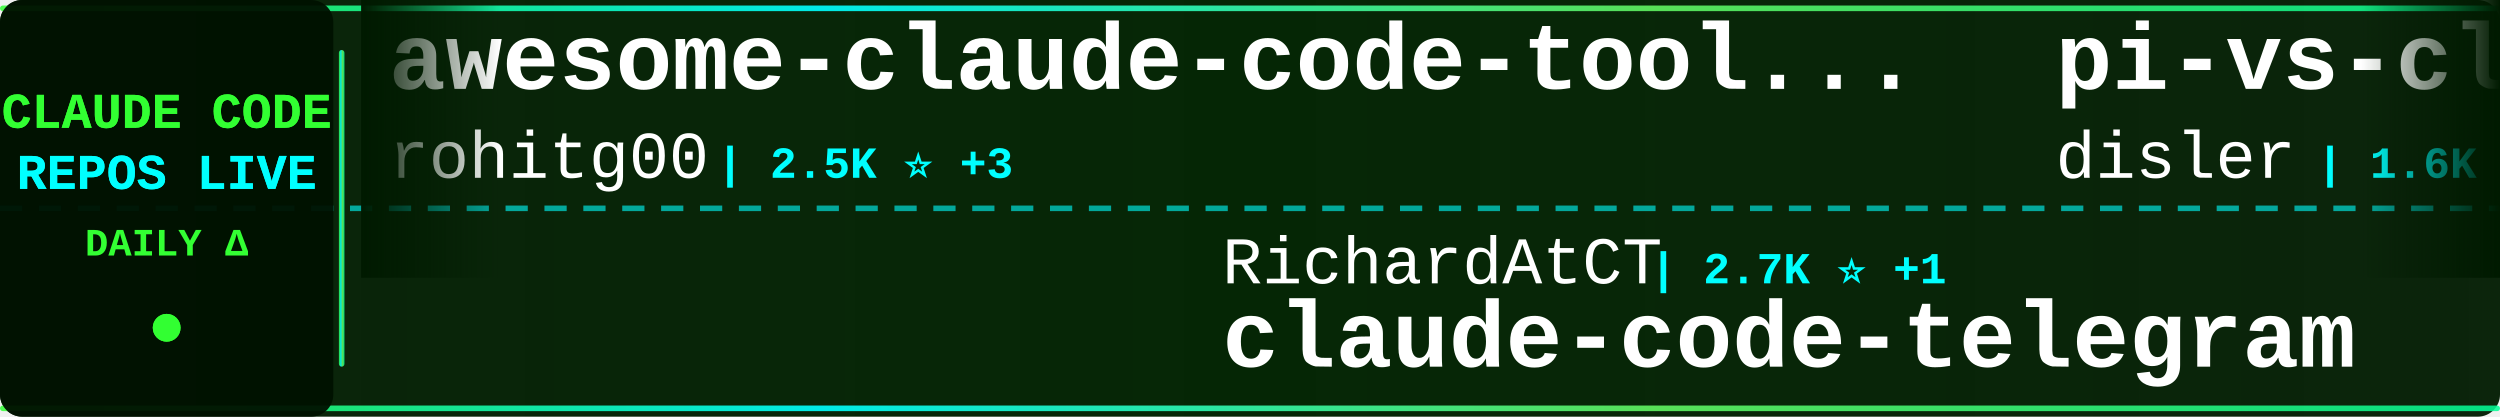
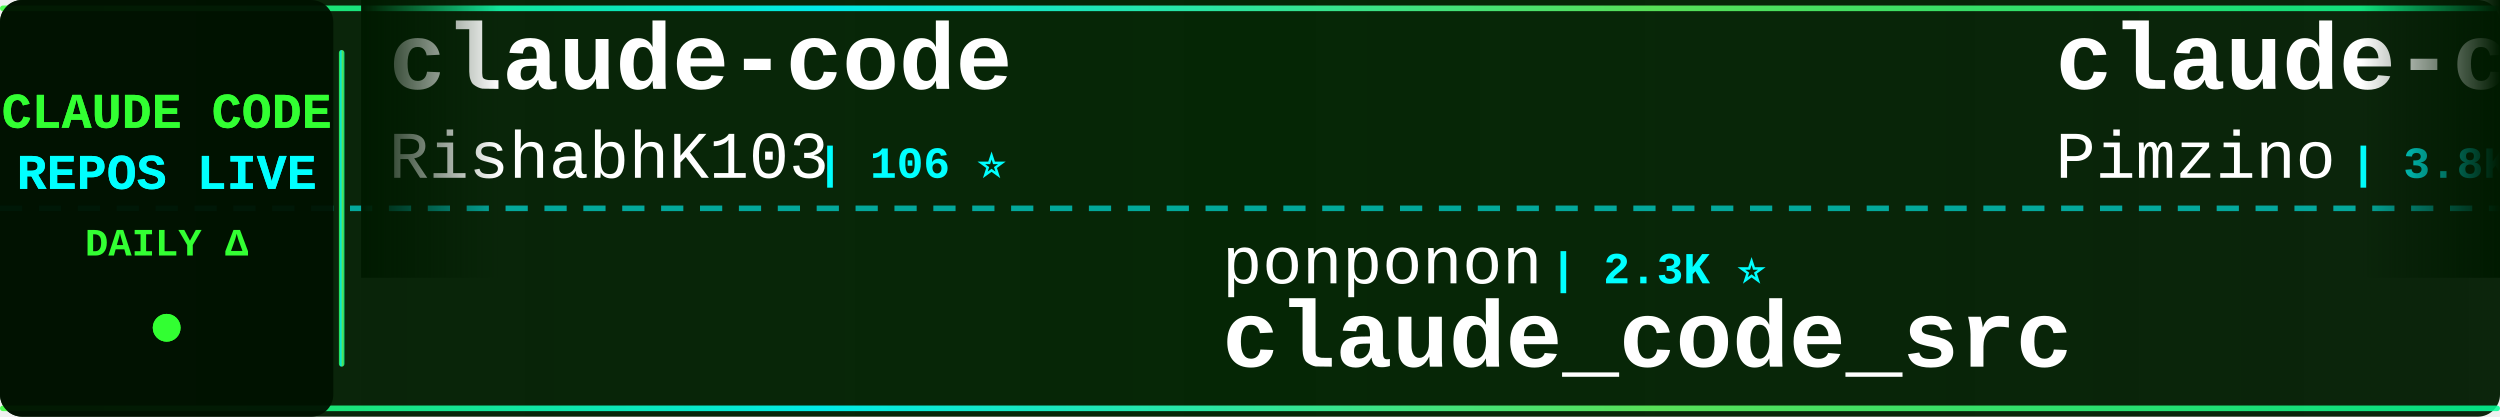
<svg xmlns="http://www.w3.org/2000/svg" width="900" height="150">
  <defs>
    <linearGradient id="tickerBg" x1="0%" y1="0%" x2="100%" y2="0%">
      <stop offset="0%" style="stop-color:#001a00;stop-opacity:0.95" />
      <stop offset="50%" style="stop-color:#002200;stop-opacity:0.98" />
      <stop offset="100%" style="stop-color:#001a00;stop-opacity:0.95" />
    </linearGradient>
    <linearGradient id="borderGrad" x1="0%" y1="0%" x2="100%" y2="0%">
      <stop offset="0%" style="stop-color:#33ff33;stop-opacity:0.85">
        <animate attributeName="stop-opacity" values="0.85;1;0.85" dur="2s" repeatCount="indefinite" />
      </stop>
      <stop offset="33%" style="stop-color:#00ffff;stop-opacity:0.9">
        <animate attributeName="stop-opacity" values="0.9;1;0.9" dur="2.2s" repeatCount="indefinite" />
      </stop>
      <stop offset="66%" style="stop-color:#66ff66;stop-opacity:0.85">
        <animate attributeName="stop-opacity" values="0.85;1;0.85" dur="1.8s" repeatCount="indefinite" />
      </stop>
      <stop offset="100%" style="stop-color:#00ff99;stop-opacity:0.85">
        <animate attributeName="stop-opacity" values="0.85;1;0.85" dur="2s" repeatCount="indefinite" />
      </stop>
    </linearGradient>
    <filter id="textGlow">
      <feGaussianBlur stdDeviation="0.1" result="coloredBlur" />
      <feMerge>
        <feMergeNode in="coloredBlur" />
        <feMergeNode in="SourceGraphic" />
      </feMerge>
    </filter>
    <filter id="metricGlow">
      <feGaussianBlur stdDeviation="0.2" result="coloredBlur" />
      <feMerge>
        <feMergeNode in="coloredBlur" />
        <feMergeNode in="SourceGraphic" />
      </feMerge>
    </filter>
    <linearGradient id="leftFade" x1="0%" y1="0%" x2="100%" y2="0%">
      <stop offset="0%" style="stop-color:#001a00;stop-opacity:1" />
      <stop offset="100%" style="stop-color:#001a00;stop-opacity:0" />
    </linearGradient>
    <linearGradient id="rightFade" x1="0%" y1="0%" x2="100%" y2="0%">
      <stop offset="0%" style="stop-color:#001a00;stop-opacity:0" />
      <stop offset="100%" style="stop-color:#001a00;stop-opacity:1" />
    </linearGradient>
  </defs>
  <rect width="900" height="150" fill="url(#tickerBg)" rx="8" />
  <rect x="0" y="2" width="900" height="2" fill="url(#borderGrad)" rx="1" />
  <rect x="0" y="146" width="900" height="2" fill="url(#borderGrad)" rx="1" />
  <line x1="0" y1="75" x2="900" y2="75" stroke="#00ffff" stroke-width="2" stroke-dasharray="8 6" opacity="0.6" />
  <rect x="0" y="0" width="120" height="150" fill="#001100" opacity="0.95" rx="8" />
  <text x="60" y="46" font-family="'Courier New', monospace" font-size="18" font-weight="bold" fill="#33ff33" text-anchor="middle" filter="url(#textGlow)">
    CLAUDE CODE
  </text>
  <text x="60" y="68" font-family="'Courier New', monospace" font-size="18" font-weight="bold" fill="#00ffff" text-anchor="middle" filter="url(#textGlow)">
    REPOS LIVE
  </text>
  <text x="60" y="92" font-family="'Courier New', monospace" font-size="14" font-weight="bold" fill="#33ff33" text-anchor="middle">
    DAILY Δ
  </text>
  <circle cx="60" cy="118" r="5" fill="#33ff33" filter="url(#metricGlow)">
    <animate attributeName="r" values="4;6;4" dur="1.5s" repeatCount="indefinite" />
    <animate attributeName="opacity" values="0.6;1;0.6" dur="1.5s" repeatCount="indefinite" />
  </circle>
  <rect x="122" y="18" width="2" height="114" fill="url(#borderGrad)" rx="1" />
  <clipPath id="tickerClip">
    <rect x="130" y="0" width="770" height="150" />
  </clipPath>
  <g clip-path="url(#tickerClip)">
    <g id="tickerItems">
      <animateTransform attributeName="transform" attributeType="XML" type="translate" from="0 0" to="-3000 0" dur="54s" repeatCount="indefinite" />
      <g transform="translate(0, 0)">
-         <text x="140" y="32" font-family="'Courier New', monospace" font-size="34" font-weight="bold" fill="#ffffff">awesome-claude-code-tool...</text>
-         <text x="140" y="64" font-family="'Courier New', monospace" font-size="24" font-weight="normal" fill="#ffffff" opacity="1.0">rohitg00</text>
-         <text x="258" y="64" font-family="'Courier New', monospace" font-size="16" font-weight="bold" fill="#00ffff"> | 2.5K ⭐ +3</text>
+         <text x="140" y="32" font-family="'Courier New', monospace" font-size="34" font-weight="bold" fill="#ffffff">claude-code</text>
+         <text x="140" y="64" font-family="'Courier New', monospace" font-size="24" font-weight="normal" fill="#ffffff" opacity="1.0">RishabhK103</text>
+         <text x="294" y="64" font-family="'Courier New', monospace" font-size="16" font-weight="bold" fill="#00ffff"> | 106 ⭐</text>
      </g>
      <g transform="translate(300, 0)">
-         <text x="140" y="102" font-family="'Courier New', monospace" font-size="24" font-weight="normal" fill="#ffffff" opacity="1.0">RichardAtCT</text>
-         <text x="294" y="102" font-family="'Courier New', monospace" font-size="16" font-weight="bold" fill="#00ffff"> | 2.7K ⭐ +1</text>
-         <text x="140" y="132" font-family="'Courier New', monospace" font-size="34" font-weight="bold" fill="#ffffff">claude-code-telegram</text>
+         <text x="140" y="102" font-family="'Courier New', monospace" font-size="24" font-weight="normal" fill="#ffffff" opacity="1.0">ponponon</text>
+         <text x="258" y="102" font-family="'Courier New', monospace" font-size="16" font-weight="bold" fill="#00ffff"> | 2.3K ⭐</text>
+         <text x="140" y="132" font-family="'Courier New', monospace" font-size="34" font-weight="bold" fill="#ffffff">claude_code_src</text>
      </g>
      <g transform="translate(600, 0)">
-         <text x="140" y="32" font-family="'Courier New', monospace" font-size="34" font-weight="bold" fill="#ffffff">pi-vs-claude-code</text>
-         <text x="140" y="64" font-family="'Courier New', monospace" font-size="24" font-weight="normal" fill="#ffffff" opacity="1.0">disler</text>
-         <text x="234" y="64" font-family="'Courier New', monospace" font-size="16" font-weight="bold" fill="#00ffff"> | 1.6K ⭐</text>
+         <text x="140" y="32" font-family="'Courier New', monospace" font-size="34" font-weight="bold" fill="#ffffff">claude-code-spec-workflo...</text>
+         <text x="140" y="64" font-family="'Courier New', monospace" font-size="24" font-weight="normal" fill="#ffffff" opacity="1.0">Pimzino</text>
+         <text x="246" y="64" font-family="'Courier New', monospace" font-size="16" font-weight="bold" fill="#00ffff"> | 3.8K ⭐</text>
      </g>
      <g transform="translate(900, 0)">
-         <text x="140" y="102" font-family="'Courier New', monospace" font-size="24" font-weight="normal" fill="#ffffff" opacity="1.0">freestylefly</text>
-         <text x="306" y="102" font-family="'Courier New', monospace" font-size="16" font-weight="bold" fill="#00ffff"> | 128 ⭐</text>
-         <text x="140" y="132" font-family="'Courier New', monospace" font-size="34" font-weight="bold" fill="#ffffff">claude-code</text>
+         <text x="140" y="102" font-family="'Courier New', monospace" font-size="24" font-weight="normal" fill="#ffffff" opacity="1.0">OrcaWhisper</text>
+         <text x="294" y="102" font-family="'Courier New', monospace" font-size="16" font-weight="bold" fill="#00ffff"> | 87 ⭐</text>
+         <text x="140" y="132" font-family="'Courier New', monospace" font-size="34" font-weight="bold" fill="#ffffff">Claude-Code</text>
      </g>
      <g transform="translate(1200, 0)">
-         <text x="140" y="32" font-family="'Courier New', monospace" font-size="34" font-weight="bold" fill="#ffffff">everything-claude-code-z...</text>
-         <text x="140" y="64" font-family="'Courier New', monospace" font-size="24" font-weight="normal" fill="#ffffff" opacity="1.0">xu-xiang</text>
-         <text x="258" y="64" font-family="'Courier New', monospace" font-size="16" font-weight="bold" fill="#00ffff"> | 1.8K ⭐ +1</text>
+         <text x="140" y="32" font-family="'Courier New', monospace" font-size="34" font-weight="bold" fill="#ffffff">how-claude-code-works</text>
+         <text x="140" y="64" font-family="'Courier New', monospace" font-size="24" font-weight="normal" fill="#ffffff" opacity="1.0">Windy3f3f3f3f</text>
+         <text x="318" y="64" font-family="'Courier New', monospace" font-size="16" font-weight="bold" fill="#00ffff"> | 3.4K ⭐ +2</text>
      </g>
      <g transform="translate(1500, 0)">
-         <text x="140" y="102" font-family="'Courier New', monospace" font-size="24" font-weight="normal" fill="#ffffff" opacity="1.0">Windy3f3f3f3f</text>
-         <text x="318" y="102" font-family="'Courier New', monospace" font-size="16" font-weight="bold" fill="#00ffff"> | 3.4K ⭐ +1</text>
-         <text x="140" y="132" font-family="'Courier New', monospace" font-size="34" font-weight="bold" fill="#ffffff">how-claude-code-works</text>
+         <text x="140" y="102" font-family="'Courier New', monospace" font-size="24" font-weight="normal" fill="#ffffff" opacity="1.0">luyao618</text>
+         <text x="258" y="102" font-family="'Courier New', monospace" font-size="16" font-weight="bold" fill="#00ffff"> | 1.6K ⭐</text>
+         <text x="140" y="132" font-family="'Courier New', monospace" font-size="34" font-weight="bold" fill="#ffffff">Claude-Code-Source-Study</text>
      </g>
      <g transform="translate(1800, 0)">
-         <text x="140" y="32" font-family="'Courier New', monospace" font-size="34" font-weight="bold" fill="#ffffff">my-claude-code-setup</text>
-         <text x="140" y="64" font-family="'Courier New', monospace" font-size="24" font-weight="normal" fill="#ffffff" opacity="1.0">centminmod</text>
-         <text x="282" y="64" font-family="'Courier New', monospace" font-size="16" font-weight="bold" fill="#00ffff"> | 2.5K ⭐</text>
+         <text x="140" y="32" font-family="'Courier New', monospace" font-size="34" font-weight="bold" fill="#ffffff">claude-code-prompts</text>
+         <text x="140" y="64" font-family="'Courier New', monospace" font-size="24" font-weight="normal" fill="#ffffff" opacity="1.0">repowise-dev</text>
+         <text x="306" y="64" font-family="'Courier New', monospace" font-size="16" font-weight="bold" fill="#00ffff"> | 1.2K ⭐</text>
      </g>
      <g transform="translate(2100, 0)">
-         <text x="140" y="102" font-family="'Courier New', monospace" font-size="24" font-weight="normal" fill="#ffffff" opacity="1.0">T-Lab-CUHKSZ</text>
-         <text x="306" y="102" font-family="'Courier New', monospace" font-size="16" font-weight="bold" fill="#00ffff"> | 328 ⭐</text>
+         <text x="140" y="102" font-family="'Courier New', monospace" font-size="24" font-weight="normal" fill="#ffffff" opacity="1.0">tanbiralam</text>
+         <text x="282" y="102" font-family="'Courier New', monospace" font-size="16" font-weight="bold" fill="#00ffff"> | 2.1K ⭐</text>
        <text x="140" y="132" font-family="'Courier New', monospace" font-size="34" font-weight="bold" fill="#ffffff">claude-code</text>
      </g>
      <g transform="translate(2400, 0)">
-         <text x="140" y="32" font-family="'Courier New', monospace" font-size="34" font-weight="bold" fill="#ffffff">claude-code-showcase</text>
-         <text x="140" y="64" font-family="'Courier New', monospace" font-size="24" font-weight="normal" fill="#ffffff" opacity="1.0">ChrisWiles</text>
-         <text x="282" y="64" font-family="'Courier New', monospace" font-size="16" font-weight="bold" fill="#00ffff"> | 6.0K ⭐</text>
+         <text x="140" y="32" font-family="'Courier New', monospace" font-size="34" font-weight="bold" fill="#ffffff">Open-ClaudeCode</text>
+         <text x="140" y="64" font-family="'Courier New', monospace" font-size="24" font-weight="normal" fill="#ffffff" opacity="1.0">LING71671</text>
+         <text x="270" y="64" font-family="'Courier New', monospace" font-size="16" font-weight="bold" fill="#00ffff"> | 932 ⭐</text>
      </g>
      <g transform="translate(2700, 0)">
-         <text x="140" y="102" font-family="'Courier New', monospace" font-size="24" font-weight="normal" fill="#ffffff" opacity="1.0">ding113</text>
-         <text x="246" y="102" font-family="'Courier New', monospace" font-size="16" font-weight="bold" fill="#00ffff"> | 3.3K ⭐</text>
-         <text x="140" y="132" font-family="'Courier New', monospace" font-size="34" font-weight="bold" fill="#ffffff">claude-code-hub</text>
+         <text x="140" y="102" font-family="'Courier New', monospace" font-size="24" font-weight="normal" fill="#ffffff" opacity="1.0">jqueryscript</text>
+         <text x="306" y="102" font-family="'Courier New', monospace" font-size="16" font-weight="bold" fill="#00ffff"> | 490 ⭐</text>
+         <text x="140" y="132" font-family="'Courier New', monospace" font-size="34" font-weight="bold" fill="#ffffff">awesome-claude-code</text>
      </g>
      <g transform="translate(3000, 0)">
-         <text x="140" y="32" font-family="'Courier New', monospace" font-size="34" font-weight="bold" fill="#ffffff">awesome-claude-code-tool...</text>
-         <text x="140" y="64" font-family="'Courier New', monospace" font-size="24" font-weight="normal" fill="#ffffff" opacity="1.0">rohitg00</text>
-         <text x="258" y="64" font-family="'Courier New', monospace" font-size="16" font-weight="bold" fill="#00ffff"> | 2.5K ⭐ +3</text>
+         <text x="140" y="32" font-family="'Courier New', monospace" font-size="34" font-weight="bold" fill="#ffffff">claude-code</text>
+         <text x="140" y="64" font-family="'Courier New', monospace" font-size="24" font-weight="normal" fill="#ffffff" opacity="1.0">RishabhK103</text>
+         <text x="294" y="64" font-family="'Courier New', monospace" font-size="16" font-weight="bold" fill="#00ffff"> | 106 ⭐</text>
      </g>
      <g transform="translate(3300, 0)">
-         <text x="140" y="102" font-family="'Courier New', monospace" font-size="24" font-weight="normal" fill="#ffffff" opacity="1.0">RichardAtCT</text>
-         <text x="294" y="102" font-family="'Courier New', monospace" font-size="16" font-weight="bold" fill="#00ffff"> | 2.7K ⭐ +1</text>
-         <text x="140" y="132" font-family="'Courier New', monospace" font-size="34" font-weight="bold" fill="#ffffff">claude-code-telegram</text>
+         <text x="140" y="102" font-family="'Courier New', monospace" font-size="24" font-weight="normal" fill="#ffffff" opacity="1.0">ponponon</text>
+         <text x="258" y="102" font-family="'Courier New', monospace" font-size="16" font-weight="bold" fill="#00ffff"> | 2.3K ⭐</text>
+         <text x="140" y="132" font-family="'Courier New', monospace" font-size="34" font-weight="bold" fill="#ffffff">claude_code_src</text>
      </g>
      <g transform="translate(3600, 0)">
-         <text x="140" y="32" font-family="'Courier New', monospace" font-size="34" font-weight="bold" fill="#ffffff">pi-vs-claude-code</text>
-         <text x="140" y="64" font-family="'Courier New', monospace" font-size="24" font-weight="normal" fill="#ffffff" opacity="1.0">disler</text>
-         <text x="234" y="64" font-family="'Courier New', monospace" font-size="16" font-weight="bold" fill="#00ffff"> | 1.6K ⭐</text>
+         <text x="140" y="32" font-family="'Courier New', monospace" font-size="34" font-weight="bold" fill="#ffffff">claude-code-spec-workflo...</text>
+         <text x="140" y="64" font-family="'Courier New', monospace" font-size="24" font-weight="normal" fill="#ffffff" opacity="1.0">Pimzino</text>
+         <text x="246" y="64" font-family="'Courier New', monospace" font-size="16" font-weight="bold" fill="#00ffff"> | 3.8K ⭐</text>
      </g>
      <g transform="translate(3900, 0)">
-         <text x="140" y="102" font-family="'Courier New', monospace" font-size="24" font-weight="normal" fill="#ffffff" opacity="1.0">freestylefly</text>
-         <text x="306" y="102" font-family="'Courier New', monospace" font-size="16" font-weight="bold" fill="#00ffff"> | 128 ⭐</text>
-         <text x="140" y="132" font-family="'Courier New', monospace" font-size="34" font-weight="bold" fill="#ffffff">claude-code</text>
+         <text x="140" y="102" font-family="'Courier New', monospace" font-size="24" font-weight="normal" fill="#ffffff" opacity="1.0">OrcaWhisper</text>
+         <text x="294" y="102" font-family="'Courier New', monospace" font-size="16" font-weight="bold" fill="#00ffff"> | 87 ⭐</text>
+         <text x="140" y="132" font-family="'Courier New', monospace" font-size="34" font-weight="bold" fill="#ffffff">Claude-Code</text>
      </g>
    </g>
  </g>
  <rect x="130" y="0" width="50" height="100" fill="url(#leftFade)" />
  <rect x="850" y="0" width="50" height="100" fill="url(#rightFade)" />
</svg>
